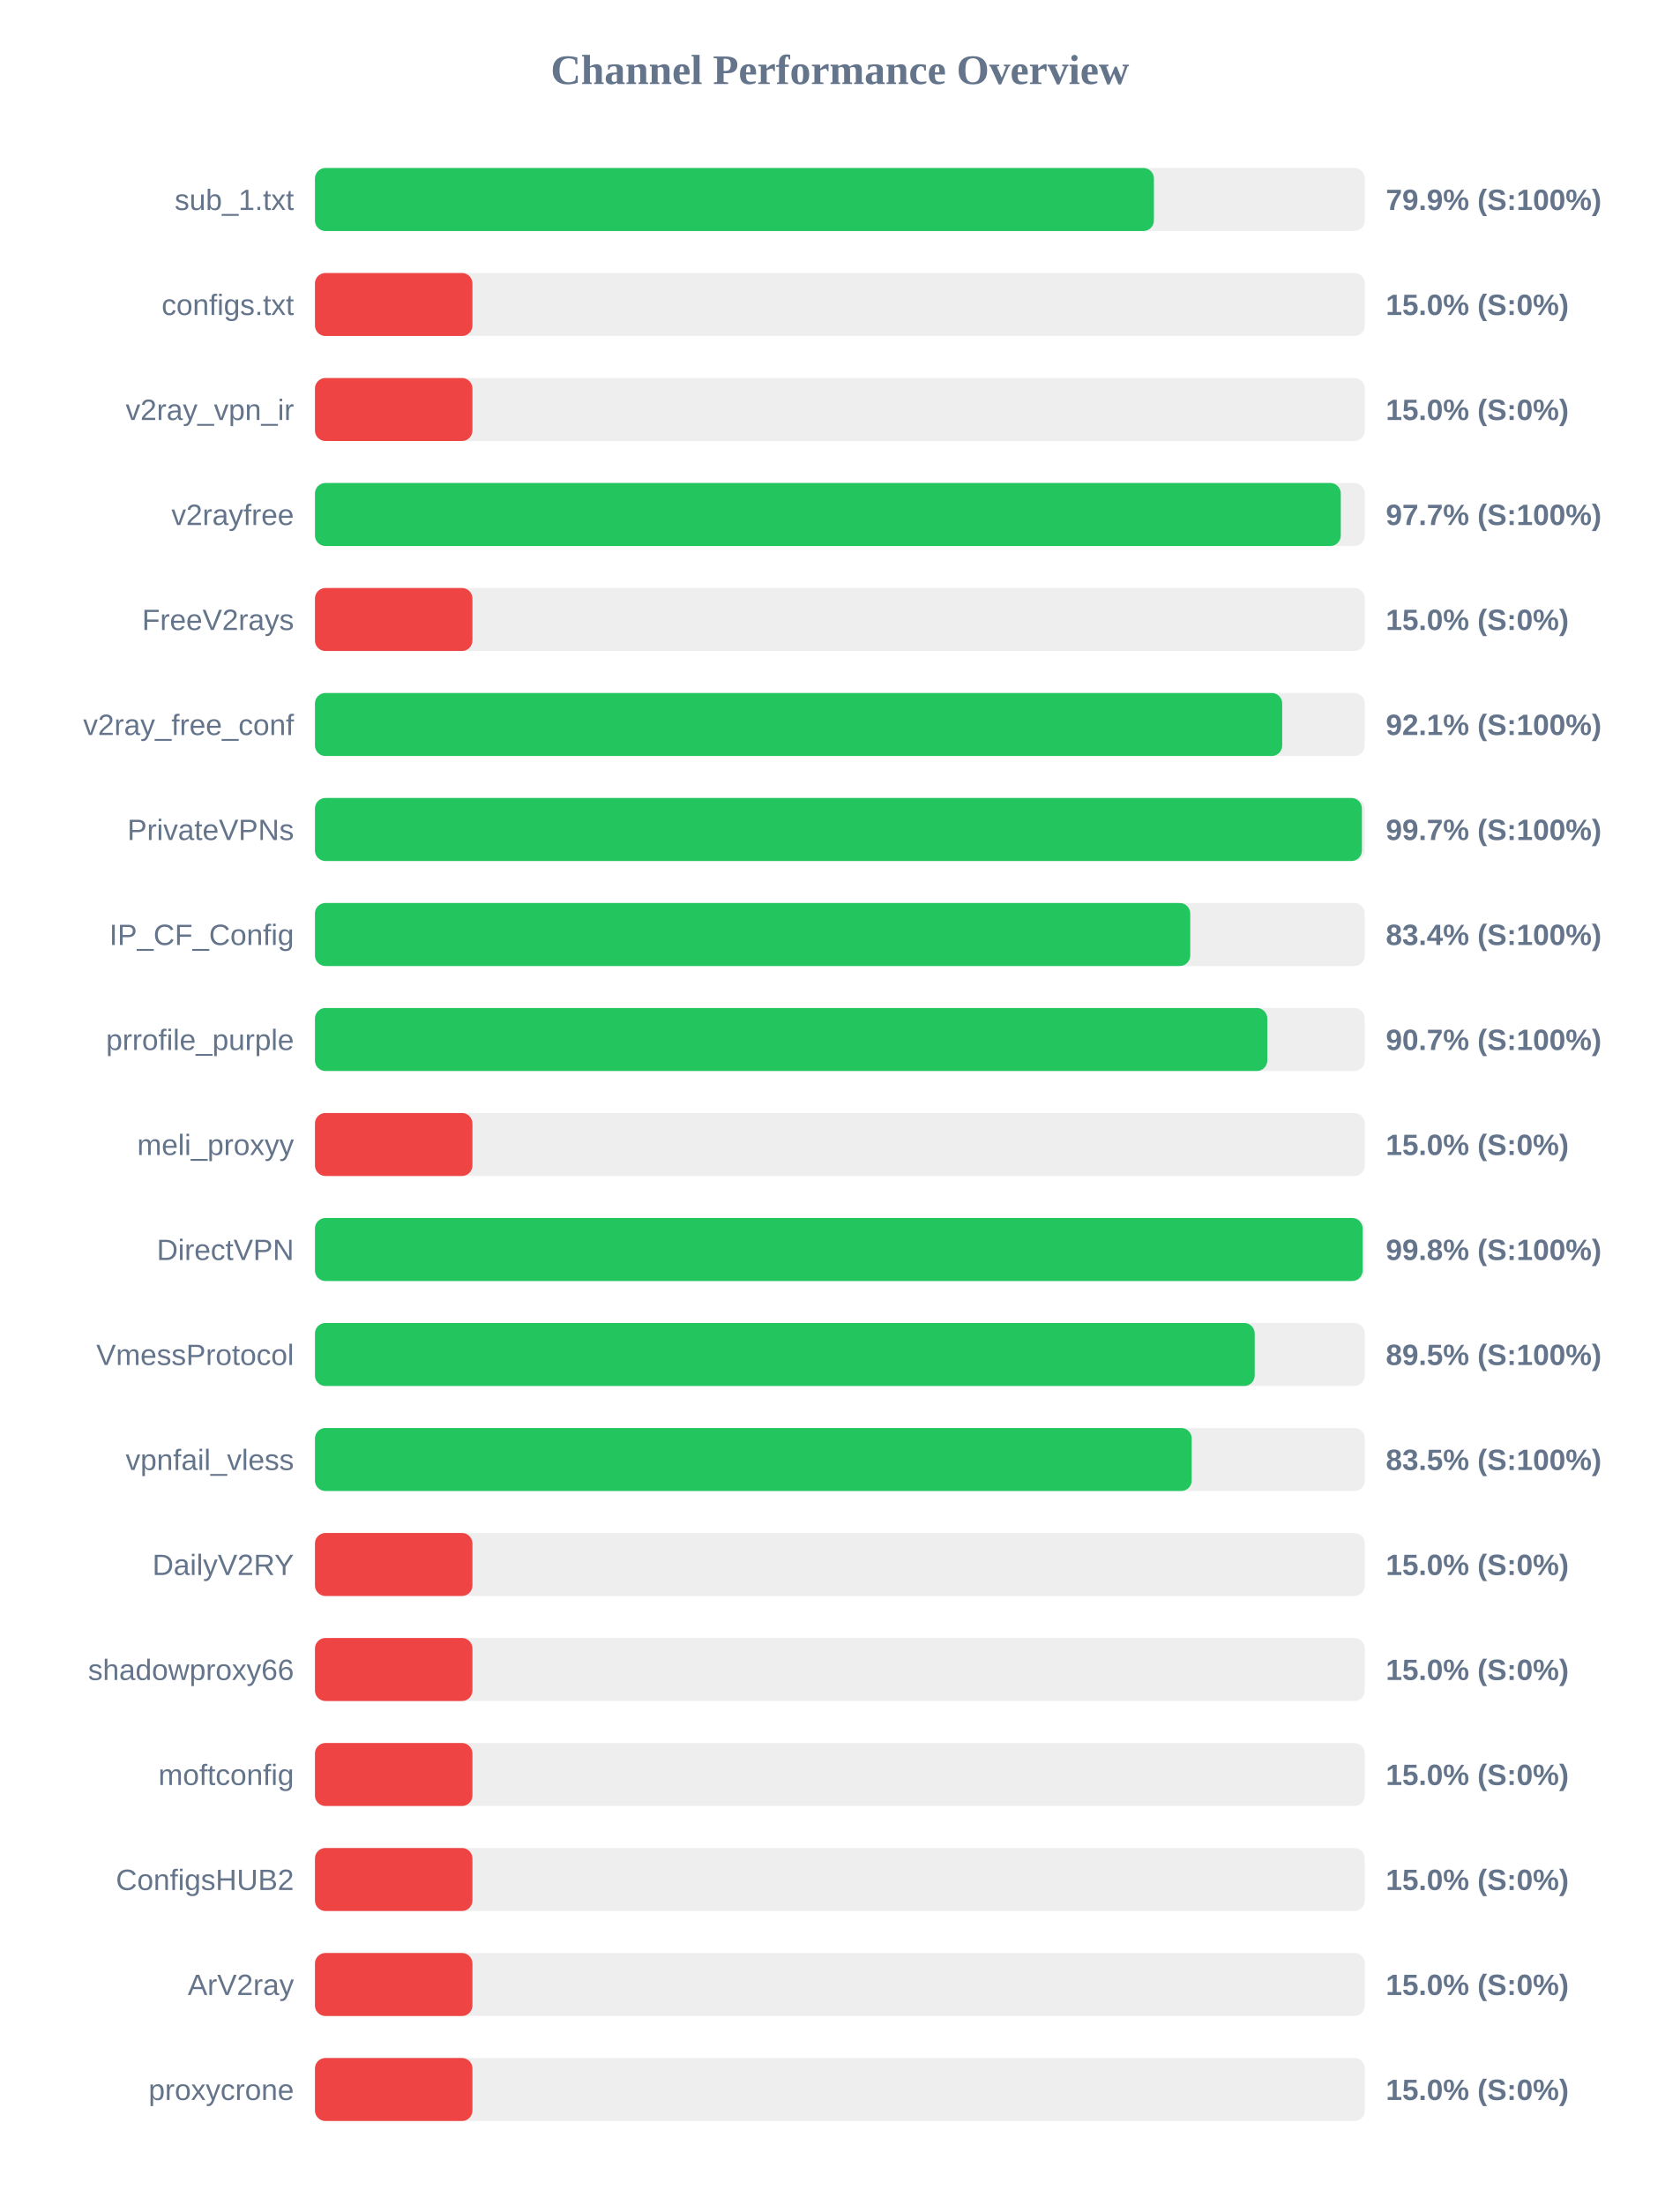
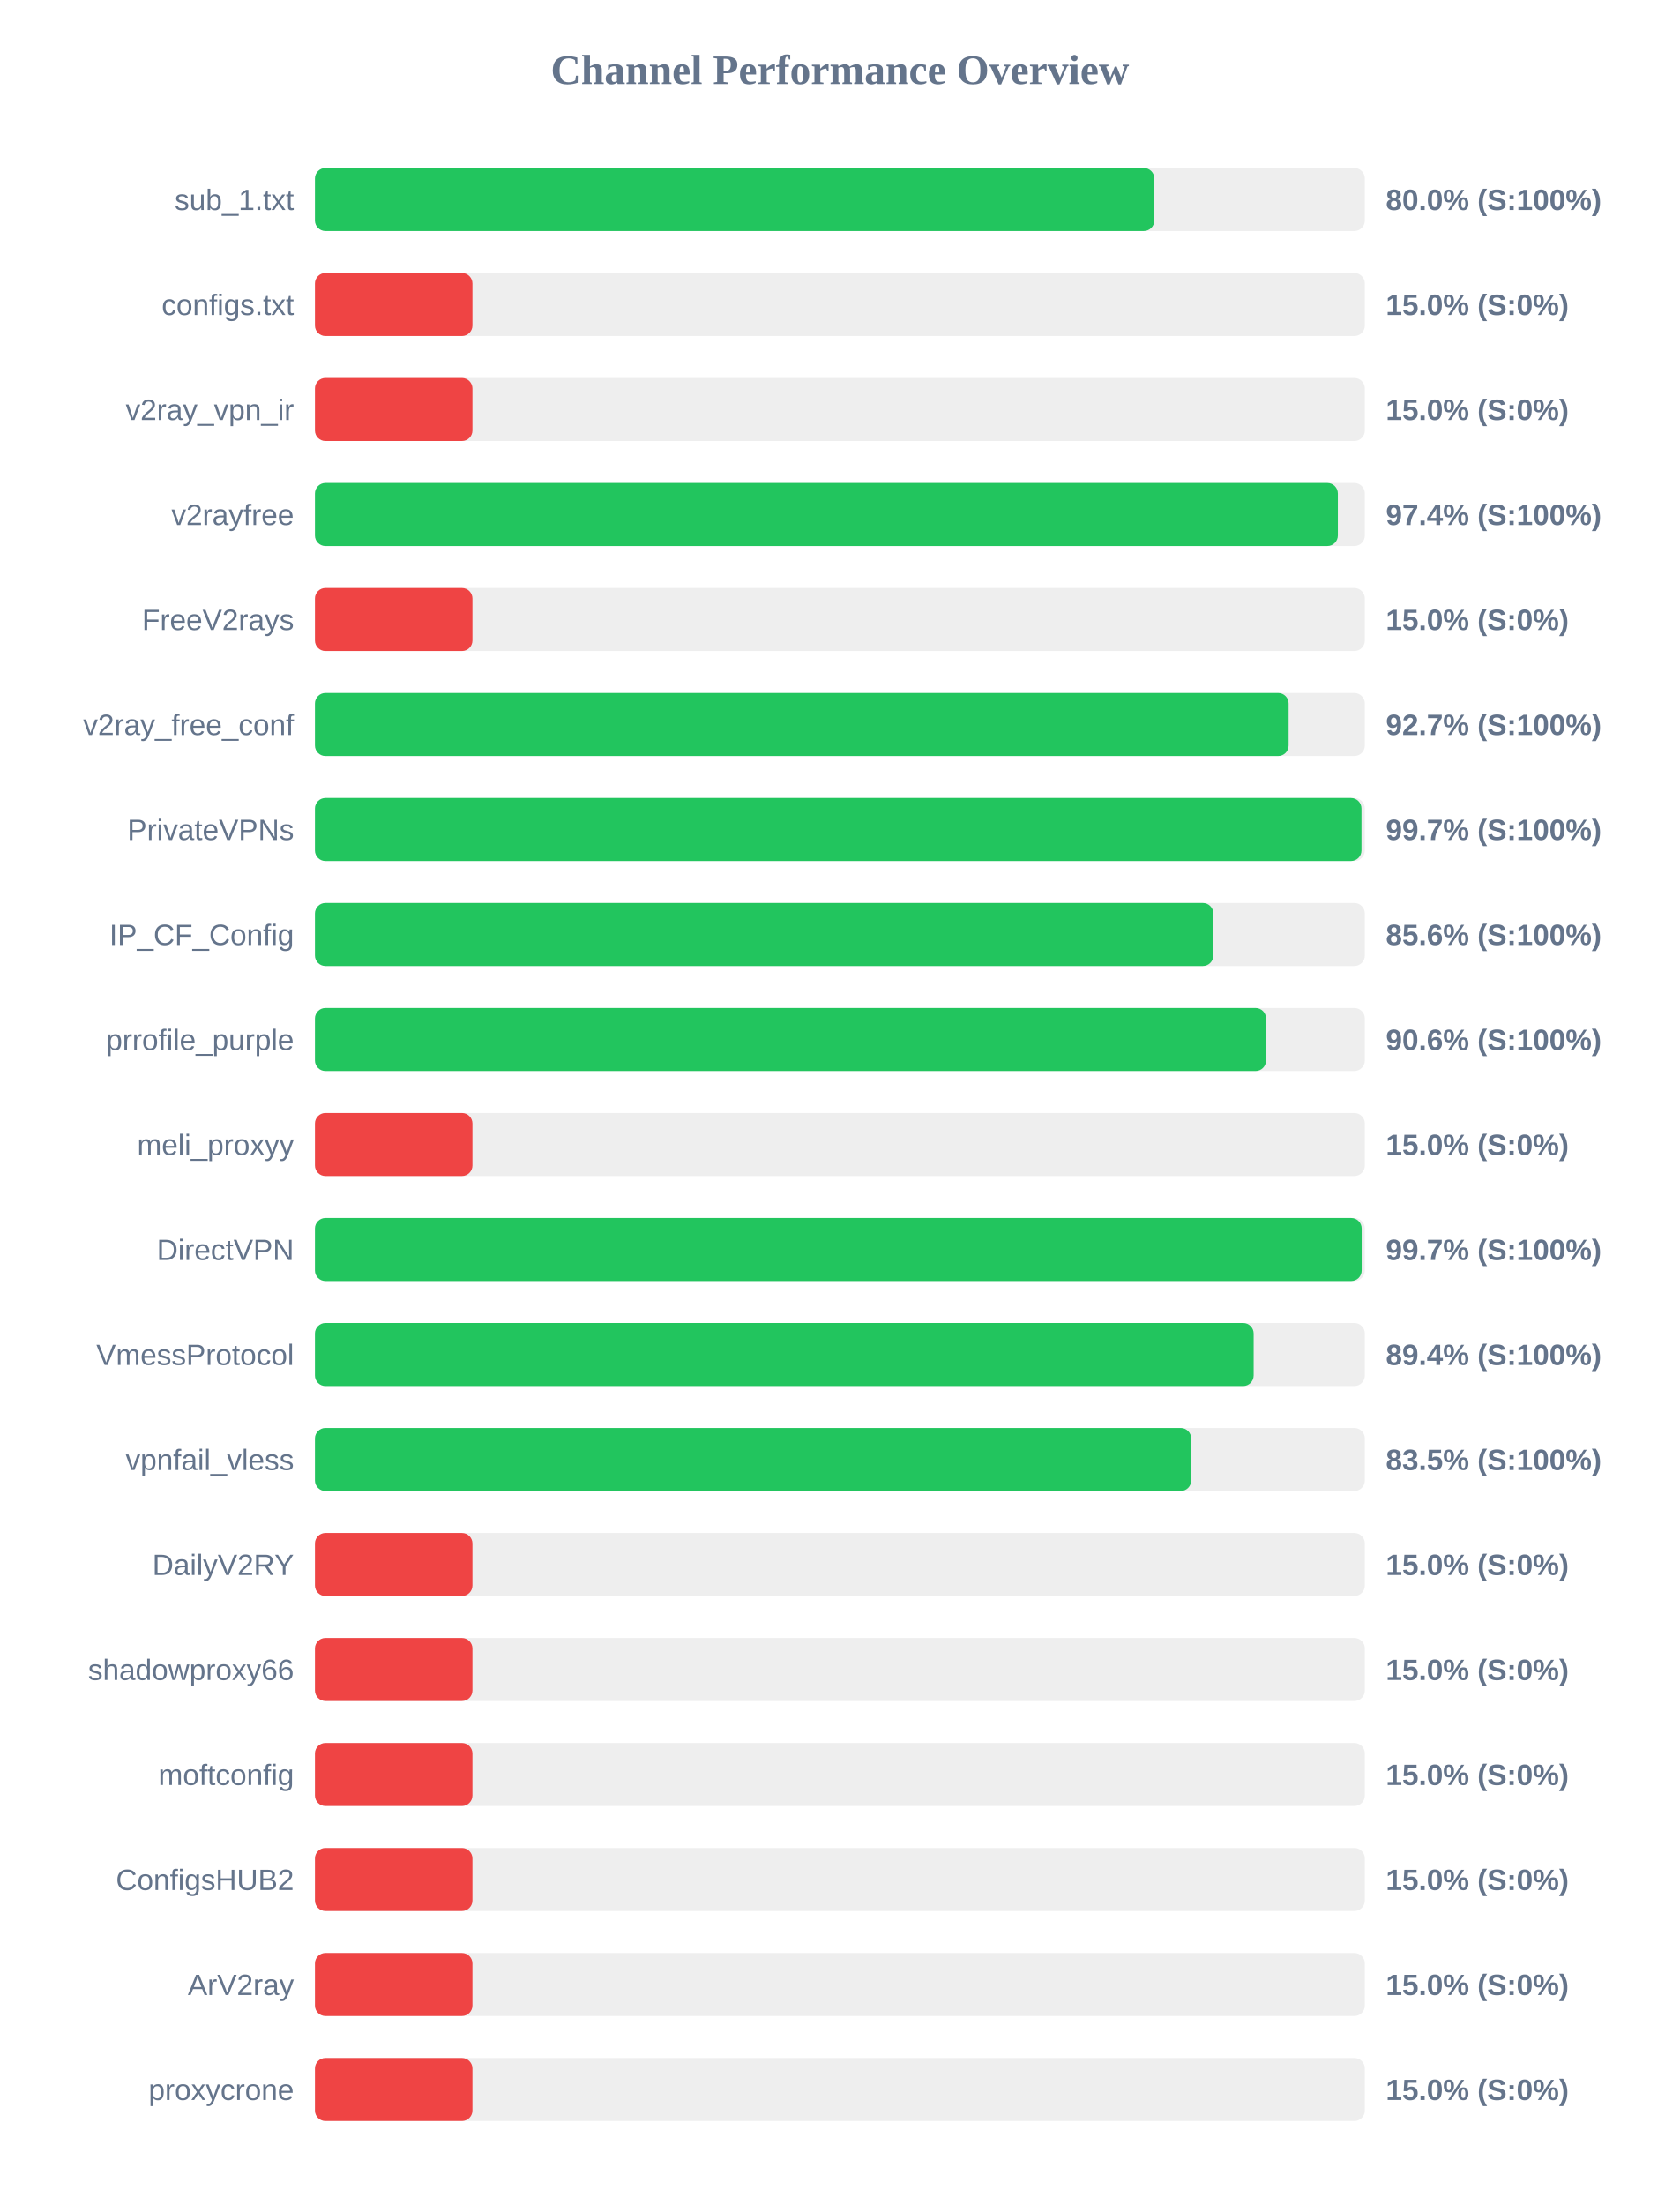
<svg xmlns="http://www.w3.org/2000/svg" width="800" height="1050" version="1.1">
  <style>
        .row { font: 14px Arial; fill: #64748b; }
        .score { font: bold 14px Arial; fill: #64748b; }
    </style>
  <text x="400" y="40" text-anchor="middle" font-size="20px" font-weight="bold" fill="#64748b">Channel Performance Overview</text>
  <rect x="150" y="80" width="500" height="30" fill="#eee" rx="5" />
-   <rect x="150" y="80" width="399.55" height="30" fill="#22c55e" rx="5" />
+   <rect x="150" y="80" width="399.75" height="30" fill="#22c55e" rx="5" />
  <text x="140" y="100" text-anchor="end" class="row">sub_1.txt</text>
-   <text x="660" y="100" text-anchor="start" class="score">79.9% (S:100%)</text>
+   <text x="660" y="100" text-anchor="start" class="score">80.0% (S:100%)</text>
  <rect x="150" y="130" width="500" height="30" fill="#eee" rx="5" />
  <rect x="150" y="130" width="75.0" height="30" fill="#ef4444" rx="5" />
  <text x="140" y="150" text-anchor="end" class="row">configs.txt</text>
  <text x="660" y="150" text-anchor="start" class="score">15.0% (S:0%)</text>
  <rect x="150" y="180" width="500" height="30" fill="#eee" rx="5" />
  <rect x="150" y="180" width="75.0" height="30" fill="#ef4444" rx="5" />
  <text x="140" y="200" text-anchor="end" class="row">v2ray_vpn_ir</text>
  <text x="660" y="200" text-anchor="start" class="score">15.0% (S:0%)</text>
  <rect x="150" y="230" width="500" height="30" fill="#eee" rx="5" />
-   <rect x="150" y="230" width="488.55" height="30" fill="#22c55e" rx="5" />
+   <rect x="150" y="230" width="487.15" height="30" fill="#22c55e" rx="5" />
  <text x="140" y="250" text-anchor="end" class="row">v2rayfree</text>
-   <text x="660" y="250" text-anchor="start" class="score">97.7% (S:100%)</text>
+   <text x="660" y="250" text-anchor="start" class="score">97.4% (S:100%)</text>
  <rect x="150" y="280" width="500" height="30" fill="#eee" rx="5" />
  <rect x="150" y="280" width="75.0" height="30" fill="#ef4444" rx="5" />
  <text x="140" y="300" text-anchor="end" class="row">FreeV2rays</text>
  <text x="660" y="300" text-anchor="start" class="score">15.0% (S:0%)</text>
  <rect x="150" y="330" width="500" height="30" fill="#eee" rx="5" />
-   <rect x="150" y="330" width="460.65" height="30" fill="#22c55e" rx="5" />
+   <rect x="150" y="330" width="463.7" height="30" fill="#22c55e" rx="5" />
  <text x="140" y="350" text-anchor="end" class="row">v2ray_free_conf</text>
-   <text x="660" y="350" text-anchor="start" class="score">92.1% (S:100%)</text>
+   <text x="660" y="350" text-anchor="start" class="score">92.7% (S:100%)</text>
  <rect x="150" y="380" width="500" height="30" fill="#eee" rx="5" />
-   <rect x="150" y="380" width="498.6" height="30" fill="#22c55e" rx="5" />
+   <rect x="150" y="380" width="498.4" height="30" fill="#22c55e" rx="5" />
  <text x="140" y="400" text-anchor="end" class="row">PrivateVPNs</text>
  <text x="660" y="400" text-anchor="start" class="score">99.7% (S:100%)</text>
  <rect x="150" y="430" width="500" height="30" fill="#eee" rx="5" />
-   <rect x="150" y="430" width="416.85" height="30" fill="#22c55e" rx="5" />
+   <rect x="150" y="430" width="427.85" height="30" fill="#22c55e" rx="5" />
  <text x="140" y="450" text-anchor="end" class="row">IP_CF_Config</text>
-   <text x="660" y="450" text-anchor="start" class="score">83.4% (S:100%)</text>
+   <text x="660" y="450" text-anchor="start" class="score">85.6% (S:100%)</text>
  <rect x="150" y="480" width="500" height="30" fill="#eee" rx="5" />
-   <rect x="150" y="480" width="453.55" height="30" fill="#22c55e" rx="5" />
+   <rect x="150" y="480" width="452.95" height="30" fill="#22c55e" rx="5" />
  <text x="140" y="500" text-anchor="end" class="row">prrofile_purple</text>
-   <text x="660" y="500" text-anchor="start" class="score">90.7% (S:100%)</text>
+   <text x="660" y="500" text-anchor="start" class="score">90.6% (S:100%)</text>
  <rect x="150" y="530" width="500" height="30" fill="#eee" rx="5" />
  <rect x="150" y="530" width="75.0" height="30" fill="#ef4444" rx="5" />
  <text x="140" y="550" text-anchor="end" class="row">meli_proxyy</text>
  <text x="660" y="550" text-anchor="start" class="score">15.0% (S:0%)</text>
  <rect x="150" y="580" width="500" height="30" fill="#eee" rx="5" />
-   <rect x="150" y="580" width="498.95" height="30" fill="#22c55e" rx="5" />
+   <rect x="150" y="580" width="498.5" height="30" fill="#22c55e" rx="5" />
  <text x="140" y="600" text-anchor="end" class="row">DirectVPN</text>
-   <text x="660" y="600" text-anchor="start" class="score">99.8% (S:100%)</text>
+   <text x="660" y="600" text-anchor="start" class="score">99.7% (S:100%)</text>
  <rect x="150" y="630" width="500" height="30" fill="#eee" rx="5" />
-   <rect x="150" y="630" width="447.55" height="30" fill="#22c55e" rx="5" />
+   <rect x="150" y="630" width="447.05" height="30" fill="#22c55e" rx="5" />
  <text x="140" y="650" text-anchor="end" class="row">VmessProtocol</text>
-   <text x="660" y="650" text-anchor="start" class="score">89.5% (S:100%)</text>
+   <text x="660" y="650" text-anchor="start" class="score">89.4% (S:100%)</text>
  <rect x="150" y="680" width="500" height="30" fill="#eee" rx="5" />
-   <rect x="150" y="680" width="417.55" height="30" fill="#22c55e" rx="5" />
+   <rect x="150" y="680" width="417.3" height="30" fill="#22c55e" rx="5" />
  <text x="140" y="700" text-anchor="end" class="row">vpnfail_vless</text>
  <text x="660" y="700" text-anchor="start" class="score">83.5% (S:100%)</text>
  <rect x="150" y="730" width="500" height="30" fill="#eee" rx="5" />
  <rect x="150" y="730" width="75.0" height="30" fill="#ef4444" rx="5" />
  <text x="140" y="750" text-anchor="end" class="row">DailyV2RY</text>
  <text x="660" y="750" text-anchor="start" class="score">15.0% (S:0%)</text>
  <rect x="150" y="780" width="500" height="30" fill="#eee" rx="5" />
  <rect x="150" y="780" width="75.0" height="30" fill="#ef4444" rx="5" />
  <text x="140" y="800" text-anchor="end" class="row">shadowproxy66</text>
  <text x="660" y="800" text-anchor="start" class="score">15.0% (S:0%)</text>
  <rect x="150" y="830" width="500" height="30" fill="#eee" rx="5" />
  <rect x="150" y="830" width="75.0" height="30" fill="#ef4444" rx="5" />
  <text x="140" y="850" text-anchor="end" class="row">moftconfig</text>
  <text x="660" y="850" text-anchor="start" class="score">15.0% (S:0%)</text>
  <rect x="150" y="880" width="500" height="30" fill="#eee" rx="5" />
  <rect x="150" y="880" width="75.0" height="30" fill="#ef4444" rx="5" />
  <text x="140" y="900" text-anchor="end" class="row">ConfigsHUB2</text>
  <text x="660" y="900" text-anchor="start" class="score">15.0% (S:0%)</text>
  <rect x="150" y="930" width="500" height="30" fill="#eee" rx="5" />
  <rect x="150" y="930" width="75.0" height="30" fill="#ef4444" rx="5" />
  <text x="140" y="950" text-anchor="end" class="row">ArV2ray</text>
  <text x="660" y="950" text-anchor="start" class="score">15.0% (S:0%)</text>
  <rect x="150" y="980" width="500" height="30" fill="#eee" rx="5" />
  <rect x="150" y="980" width="75.0" height="30" fill="#ef4444" rx="5" />
  <text x="140" y="1000" text-anchor="end" class="row">proxycrone</text>
  <text x="660" y="1000" text-anchor="start" class="score">15.0% (S:0%)</text>
</svg>
